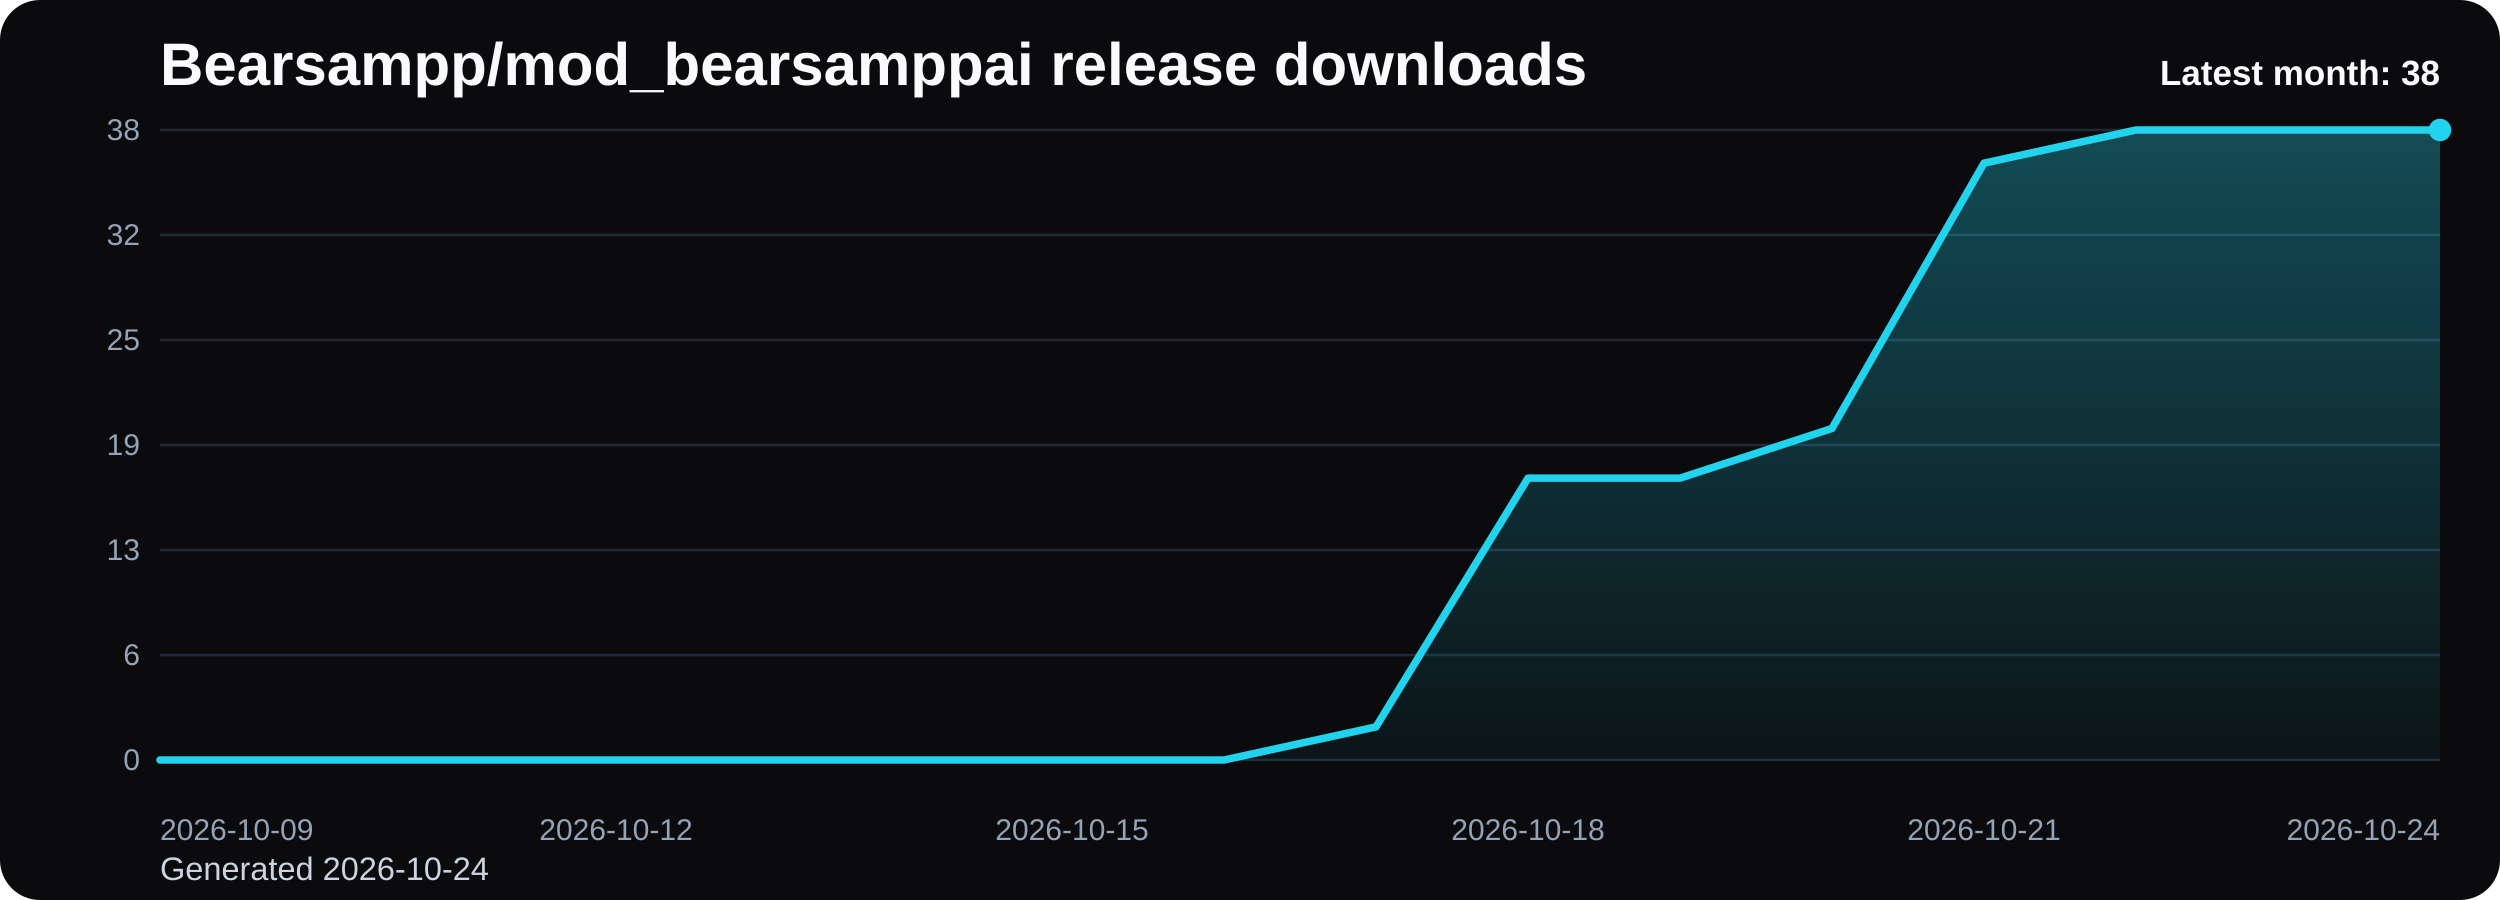
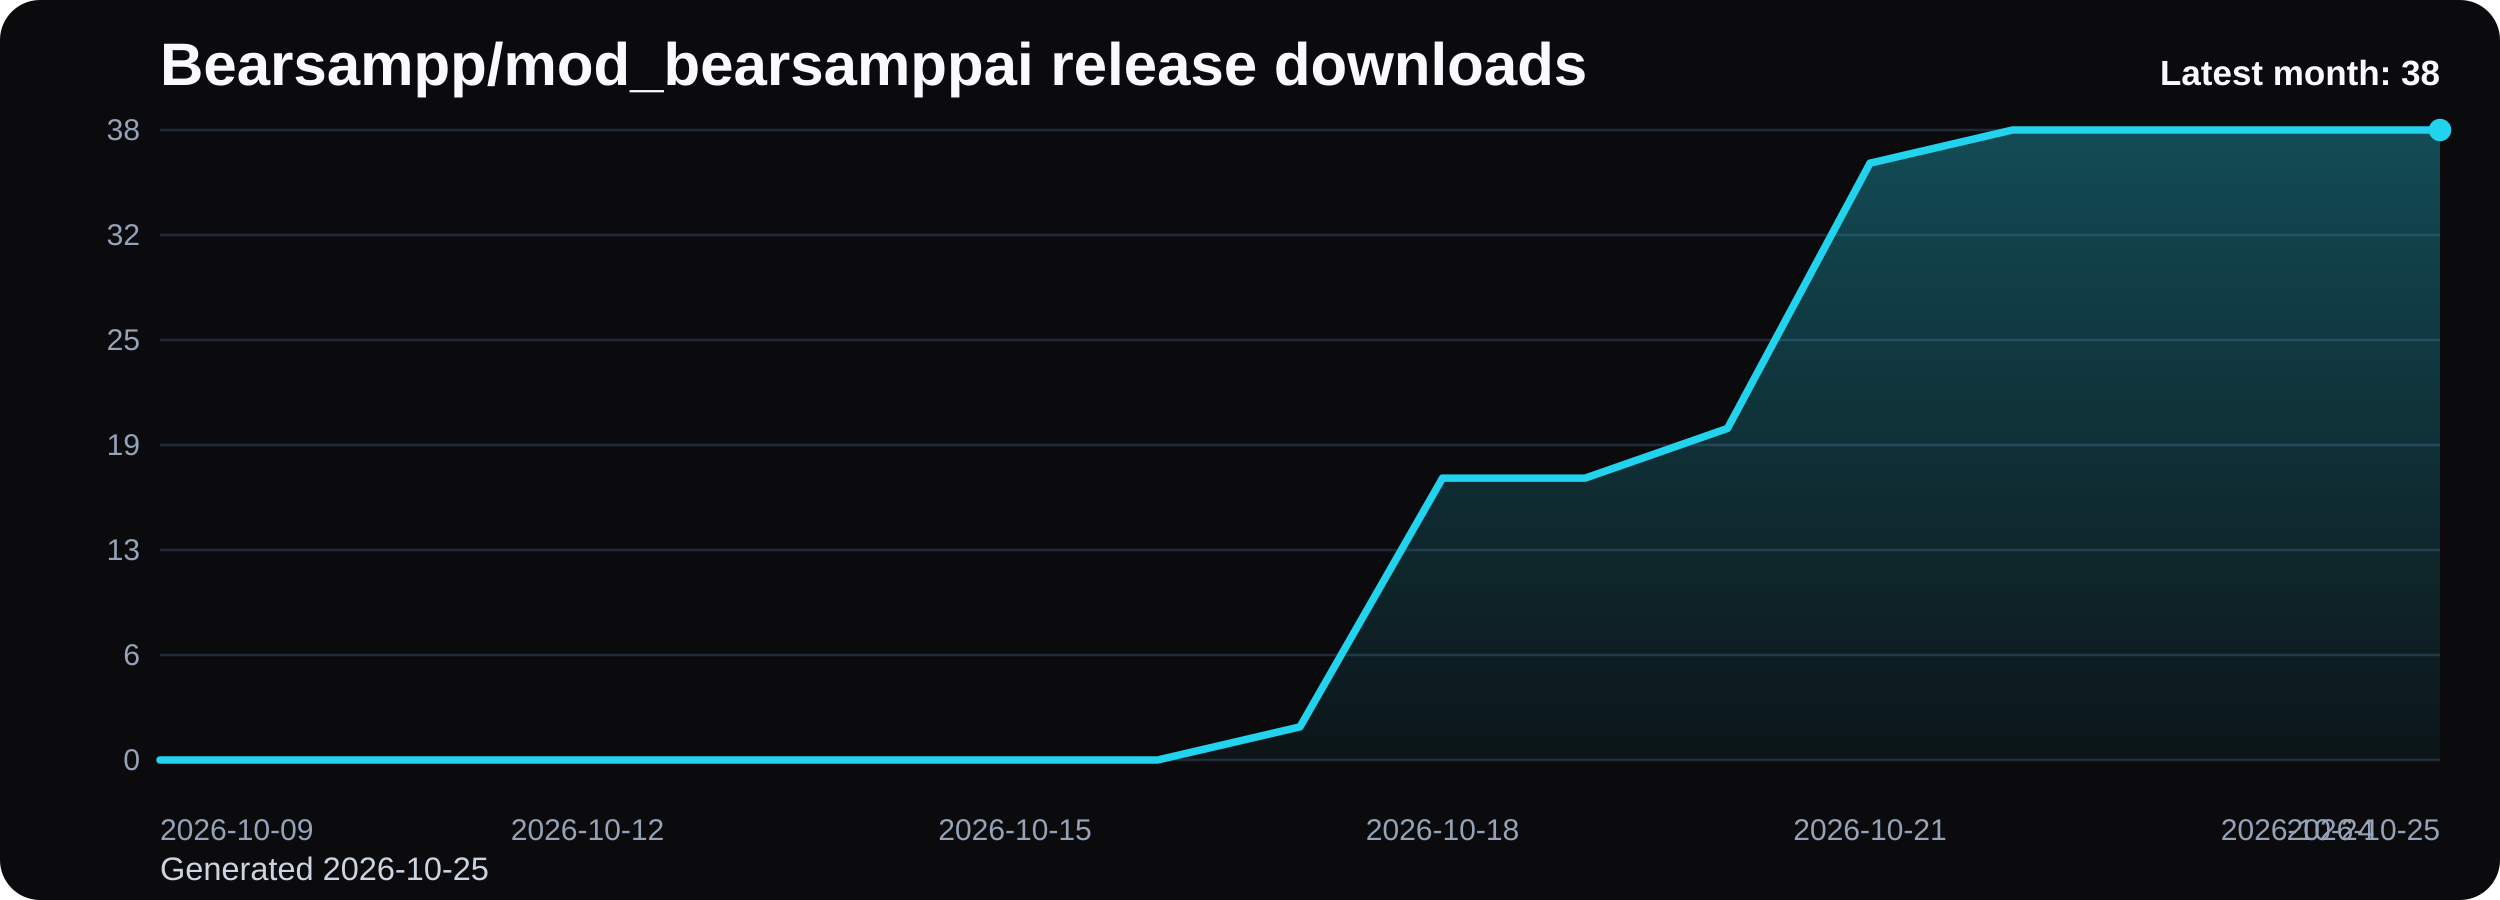
<svg xmlns="http://www.w3.org/2000/svg" viewBox="0 0 1000 360" role="img" aria-label="Bearsampp/mod_bearsamppai release downloads chart">
  <defs>
    <linearGradient id="fill-monthly-black" x1="0" y1="0" x2="0" y2="1">
      <stop offset="0%" stop-color="#22d3ee" stop-opacity="0.32" />
      <stop offset="100%" stop-color="#22d3ee" stop-opacity="0.05" />
    </linearGradient>
    <style>
      .bg { fill: #0b0b0d; }
      .title { font: 700 24px Arial, sans-serif; fill: #f8fafc; }
      .sub { font: 400 13px Arial, sans-serif; fill: #cbd5e1; }
      .grid { stroke: #1f2937; stroke-width: 1; }
      .axis { font: 400 12px Arial, sans-serif; fill: #94a3b8; }
      .line { fill: none; stroke: #22d3ee; stroke-width: 3; stroke-linecap: round; stroke-linejoin: round; }
      .dot { fill: #22d3ee; }
      .value { font: 600 11px Arial, sans-serif; fill: #cbd5e1; }
      .latest { font: 700 14px Arial, sans-serif; fill: #f8fafc; }
    </style>
  </defs>
  <rect class="bg" x="0" y="0" width="1000" height="360" rx="16" />
  <text class="title" x="64" y="34">Bearsampp/mod_bearsamppai release downloads</text>
-   <text class="sub" x="64" y="352">Generated 2026-10-24</text>
+   <text class="sub" x="64" y="352">Generated 2026-10-25</text>
  <line x1="64" y1="52.00" x2="976" y2="52.00" class="grid" />
  <text x="56" y="56.00" text-anchor="end" class="axis">38</text>
  <line x1="64" y1="94.00" x2="976" y2="94.00" class="grid" />
  <text x="56" y="98.00" text-anchor="end" class="axis">32</text>
  <line x1="64" y1="136.00" x2="976" y2="136.00" class="grid" />
  <text x="56" y="140.00" text-anchor="end" class="axis">25</text>
  <line x1="64" y1="178.00" x2="976" y2="178.00" class="grid" />
  <text x="56" y="182.00" text-anchor="end" class="axis">19</text>
  <line x1="64" y1="220.00" x2="976" y2="220.00" class="grid" />
  <text x="56" y="224.00" text-anchor="end" class="axis">13</text>
  <line x1="64" y1="262.00" x2="976" y2="262.00" class="grid" />
  <text x="56" y="266.00" text-anchor="end" class="axis">6</text>
  <line x1="64" y1="304.00" x2="976" y2="304.00" class="grid" />
  <text x="56" y="308.00" text-anchor="end" class="axis">0</text>
-   <path d="M 64.00 304 L 64.00 304.00 L 124.80 304.00 L 185.60 304.00 L 246.40 304.00 L 307.20 304.00 L 368.00 304.00 L 428.80 304.00 L 489.60 304.00 L 550.40 290.74 L 611.20 191.26 L 672.00 191.26 L 732.80 171.37 L 793.60 65.26 L 854.40 52.00 L 915.20 52.00 L 976.00 52.00 L 976.00 304 Z" fill="url(#fill-monthly-black)" />
-   <polyline class="line" points="64.00,304.00 124.80,304.00 185.60,304.00 246.40,304.00 307.20,304.00 368.00,304.00 428.80,304.00 489.60,304.00 550.40,290.74 611.20,191.26 672.00,191.26 732.80,171.37 793.60,65.26 854.40,52.00 915.20,52.00 976.00,52.00" />
+   <path d="M 64.00 304 L 64.00 304.00 L 121.00 304.00 L 178.00 304.00 L 235.00 304.00 L 292.00 304.00 L 349.00 304.00 L 406.00 304.00 L 463.00 304.00 L 520.00 290.74 L 577.00 191.26 L 634.00 191.26 L 691.00 171.37 L 748.00 65.26 L 805.00 52.00 L 862.00 52.00 L 919.00 52.00 L 976.00 52.00 L 976.00 304 Z" fill="url(#fill-monthly-black)" />
+   <polyline class="line" points="64.00,304.00 121.00,304.00 178.00,304.00 235.00,304.00 292.00,304.00 349.00,304.00 406.00,304.00 463.00,304.00 520.00,290.74 577.00,191.26 634.00,191.26 691.00,171.37 748.00,65.26 805.00,52.00 862.00,52.00 919.00,52.00 976.00,52.00" />
  <circle class="dot" cx="976.00" cy="52.00" r="4.5" />
  <text class="axis" x="64.00" y="336" text-anchor="start">2026-10-09</text>
-   <text class="axis" x="246.40" y="336" text-anchor="middle">2026-10-12</text>
-   <text class="axis" x="428.80" y="336" text-anchor="middle">2026-10-15</text>
-   <text class="axis" x="611.20" y="336" text-anchor="middle">2026-10-18</text>
-   <text class="axis" x="793.60" y="336" text-anchor="middle">2026-10-21</text>
-   <text class="axis" x="976.00" y="336" text-anchor="end">2026-10-24</text>
+   <text class="axis" x="235.00" y="336" text-anchor="middle">2026-10-12</text>
+   <text class="axis" x="406.00" y="336" text-anchor="middle">2026-10-15</text>
+   <text class="axis" x="577.00" y="336" text-anchor="middle">2026-10-18</text>
+   <text class="axis" x="748.00" y="336" text-anchor="middle">2026-10-21</text>
+   <text class="axis" x="919.00" y="336" text-anchor="middle">2026-10-24</text>
+   <text class="axis" x="976.00" y="336" text-anchor="end">2026-10-25</text>
  <text class="latest" x="976" y="34" text-anchor="end">Latest month: 38</text>
</svg>
